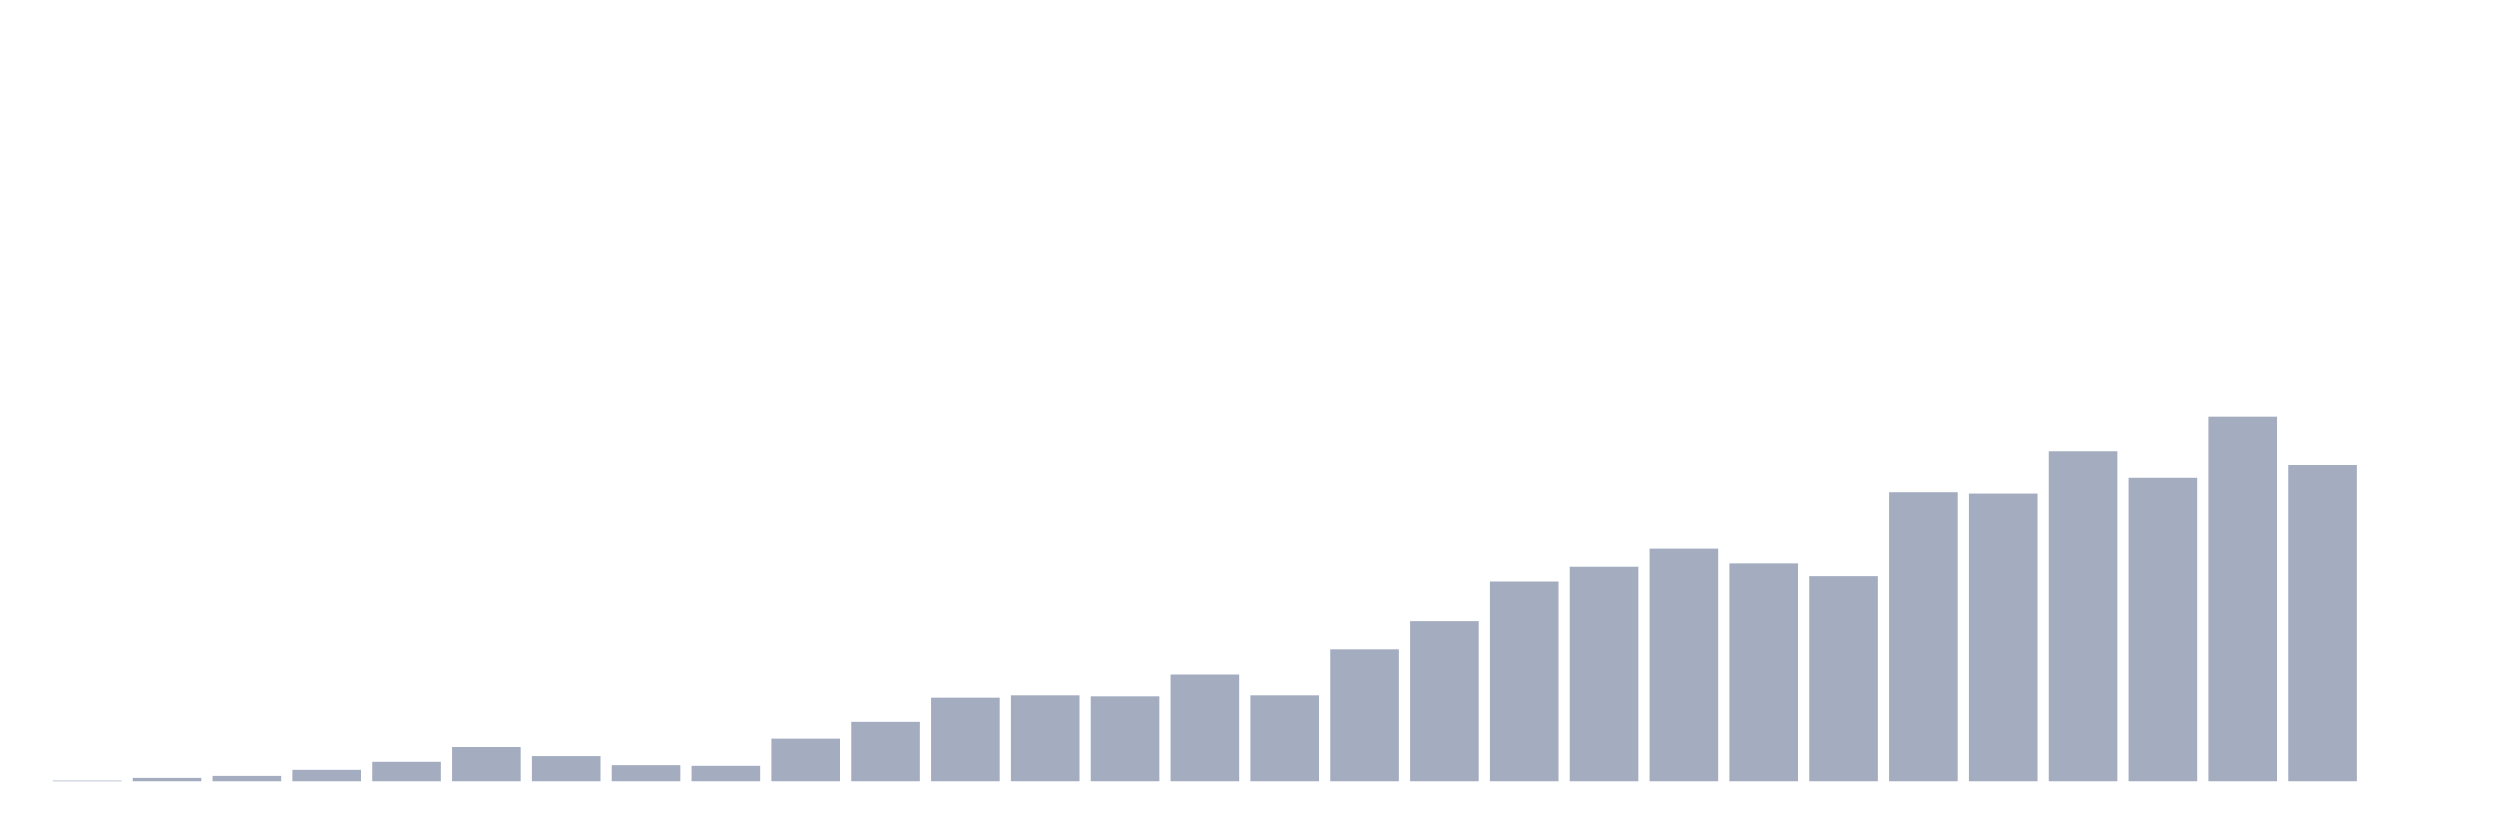
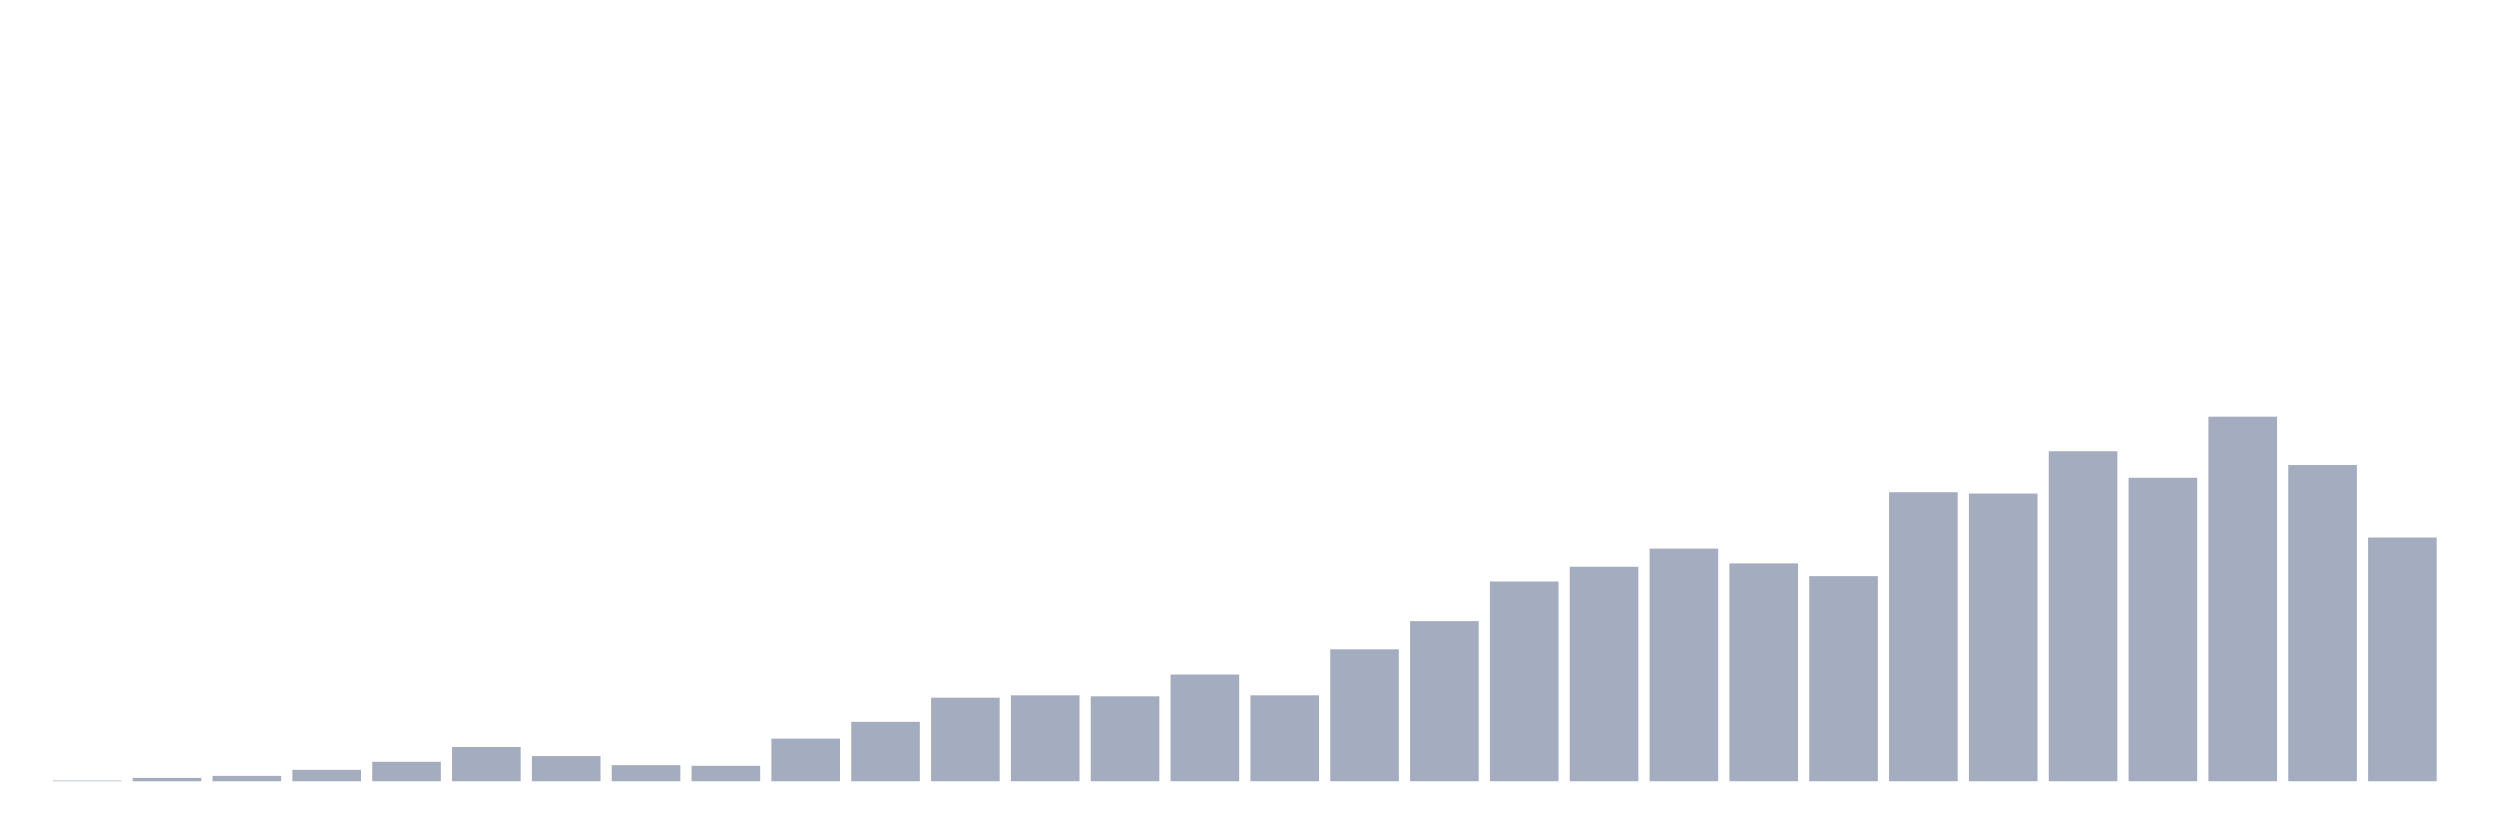
<svg xmlns="http://www.w3.org/2000/svg" viewBox="0 0 480 160">
  <g transform="translate(10,10)">
    <rect class="bar" x="0.153" width="13.175" y="139.871" height="0.129" fill="rgb(164,173,192)" />
    <rect class="bar" x="15.482" width="13.175" y="139.355" height="0.645" fill="rgb(164,173,192)" />
    <rect class="bar" x="30.81" width="13.175" y="138.969" height="1.031" fill="rgb(164,173,192)" />
    <rect class="bar" x="46.138" width="13.175" y="137.808" height="2.192" fill="rgb(164,173,192)" />
    <rect class="bar" x="61.466" width="13.175" y="136.262" height="3.738" fill="rgb(164,173,192)" />
    <rect class="bar" x="76.794" width="13.175" y="133.425" height="6.575" fill="rgb(164,173,192)" />
    <rect class="bar" x="92.123" width="13.175" y="135.166" height="4.834" fill="rgb(164,173,192)" />
    <rect class="bar" x="107.451" width="13.175" y="136.906" height="3.094" fill="rgb(164,173,192)" />
    <rect class="bar" x="122.779" width="13.175" y="137.035" height="2.965" fill="rgb(164,173,192)" />
    <rect class="bar" x="138.107" width="13.175" y="131.814" height="8.186" fill="rgb(164,173,192)" />
    <rect class="bar" x="153.436" width="13.175" y="128.591" height="11.409" fill="rgb(164,173,192)" />
    <rect class="bar" x="168.764" width="13.175" y="123.95" height="16.05" fill="rgb(164,173,192)" />
    <rect class="bar" x="184.092" width="13.175" y="123.499" height="16.501" fill="rgb(164,173,192)" />
    <rect class="bar" x="199.42" width="13.175" y="123.692" height="16.308" fill="rgb(164,173,192)" />
    <rect class="bar" x="214.748" width="13.175" y="119.503" height="20.497" fill="rgb(164,173,192)" />
    <rect class="bar" x="230.077" width="13.175" y="123.499" height="16.501" fill="rgb(164,173,192)" />
    <rect class="bar" x="245.405" width="13.175" y="114.669" height="25.331" fill="rgb(164,173,192)" />
    <rect class="bar" x="260.733" width="13.175" y="109.254" height="30.746" fill="rgb(164,173,192)" />
    <rect class="bar" x="276.061" width="13.175" y="101.648" height="38.352" fill="rgb(164,173,192)" />
    <rect class="bar" x="291.39" width="13.175" y="98.812" height="41.188" fill="rgb(164,173,192)" />
    <rect class="bar" x="306.718" width="13.175" y="95.331" height="44.669" fill="rgb(164,173,192)" />
    <rect class="bar" x="322.046" width="13.175" y="98.168" height="41.832" fill="rgb(164,173,192)" />
    <rect class="bar" x="337.374" width="13.175" y="100.617" height="39.383" fill="rgb(164,173,192)" />
    <rect class="bar" x="352.702" width="13.175" y="84.503" height="55.497" fill="rgb(164,173,192)" />
    <rect class="bar" x="368.031" width="13.175" y="84.761" height="55.239" fill="rgb(164,173,192)" />
    <rect class="bar" x="383.359" width="13.175" y="76.639" height="63.361" fill="rgb(164,173,192)" />
    <rect class="bar" x="398.687" width="13.175" y="81.731" height="58.269" fill="rgb(164,173,192)" />
    <rect class="bar" x="414.015" width="13.175" y="70" height="70" fill="rgb(164,173,192)" />
    <rect class="bar" x="429.344" width="13.175" y="79.282" height="60.718" fill="rgb(164,173,192)" />
-     <rect class="bar" x="444.672" width="13.175" y="140" height="0" fill="rgb(164,173,192)" />
+     <rect class="bar" x="444.672" width="13.175" y="93.204" height="46.796" fill="rgb(164,173,192)" />
  </g>
</svg>
